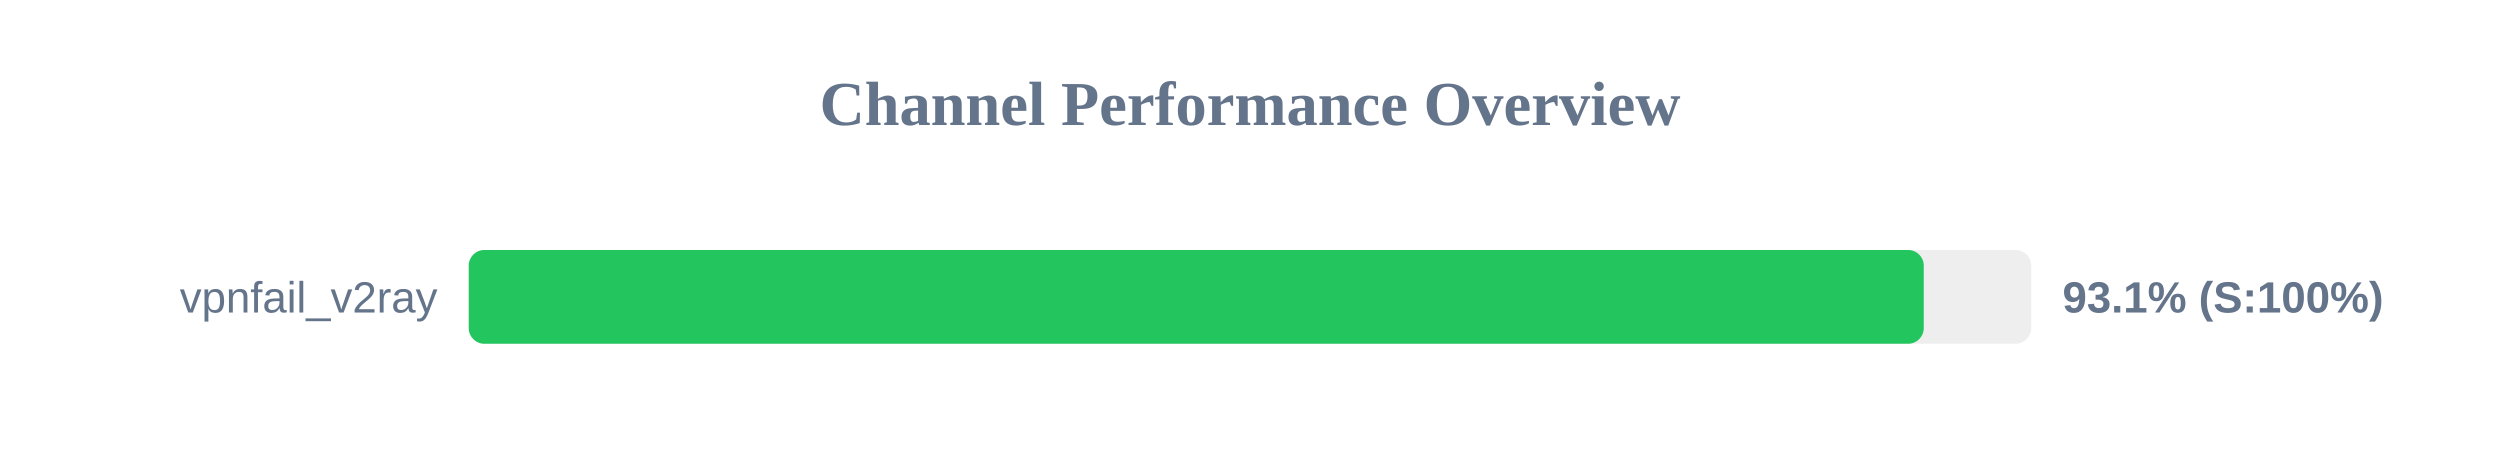
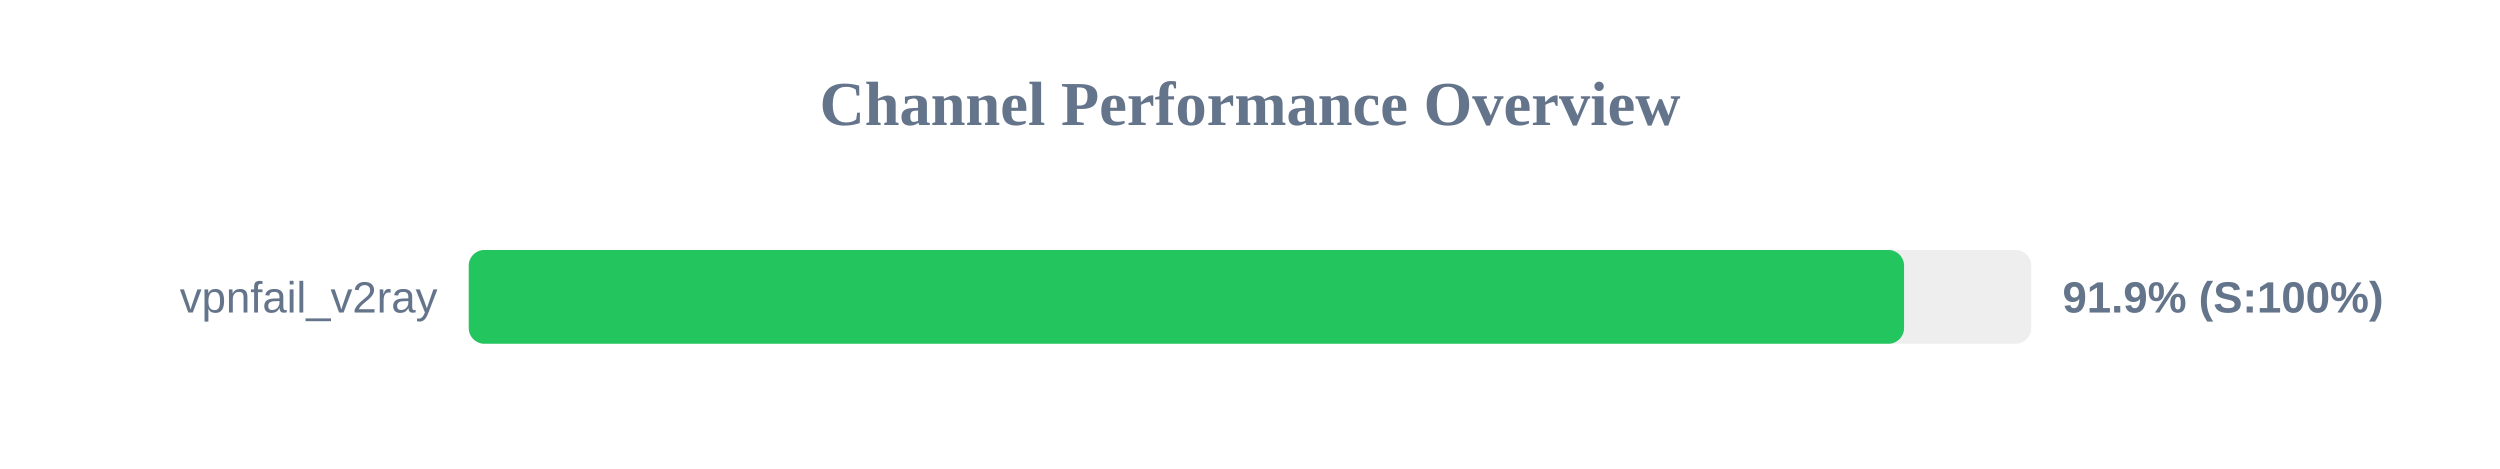
<svg xmlns="http://www.w3.org/2000/svg" width="800" height="150" version="1.1">
  <style>
        .row { font: 14px Arial; fill: #64748b; }
        .score { font: bold 14px Arial; fill: #64748b; }
    </style>
  <text x="400" y="40" text-anchor="middle" font-size="20px" font-weight="bold" fill="#64748b">Channel Performance Overview</text>
  <rect x="150" y="80" width="500" height="30" fill="#eee" rx="5" />
-   <rect x="150" y="80" width="465.6" height="30" fill="#22c55e" rx="5" />
+   <rect x="150" y="80" width="459.3" height="30" fill="#22c55e" rx="5" />
  <text x="140" y="100" text-anchor="end" class="row">vpnfail_v2ray</text>
-   <text x="660" y="100" text-anchor="start" class="score">93.1% (S:100%)</text>
+   <text x="660" y="100" text-anchor="start" class="score">91.9% (S:100%)</text>
</svg>
